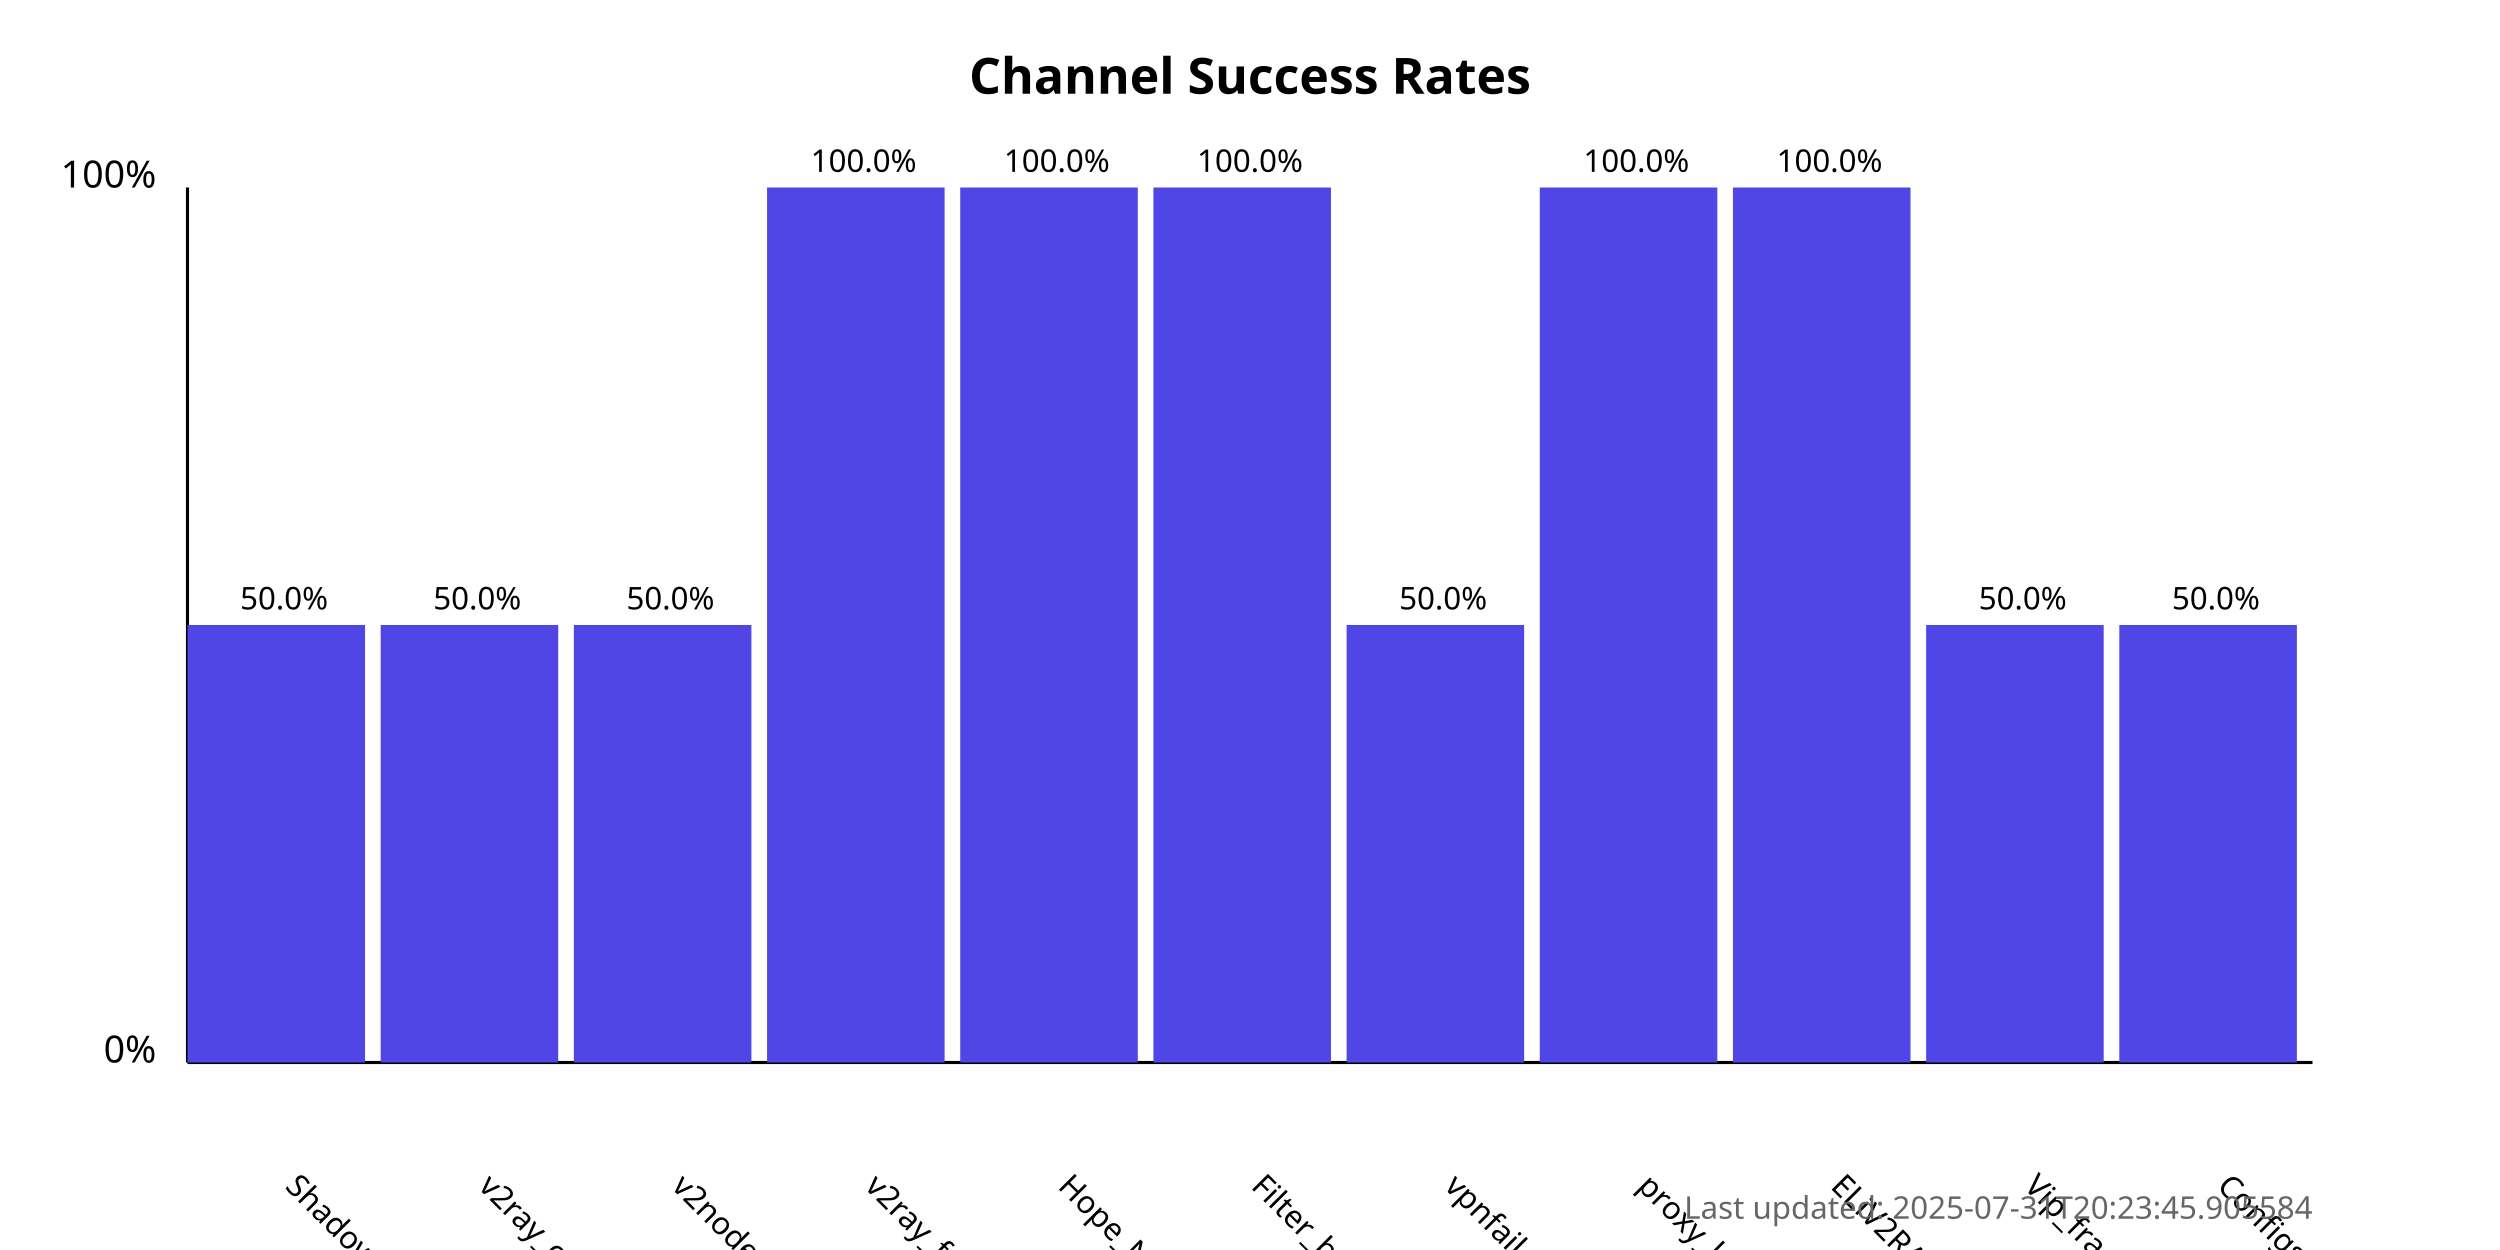
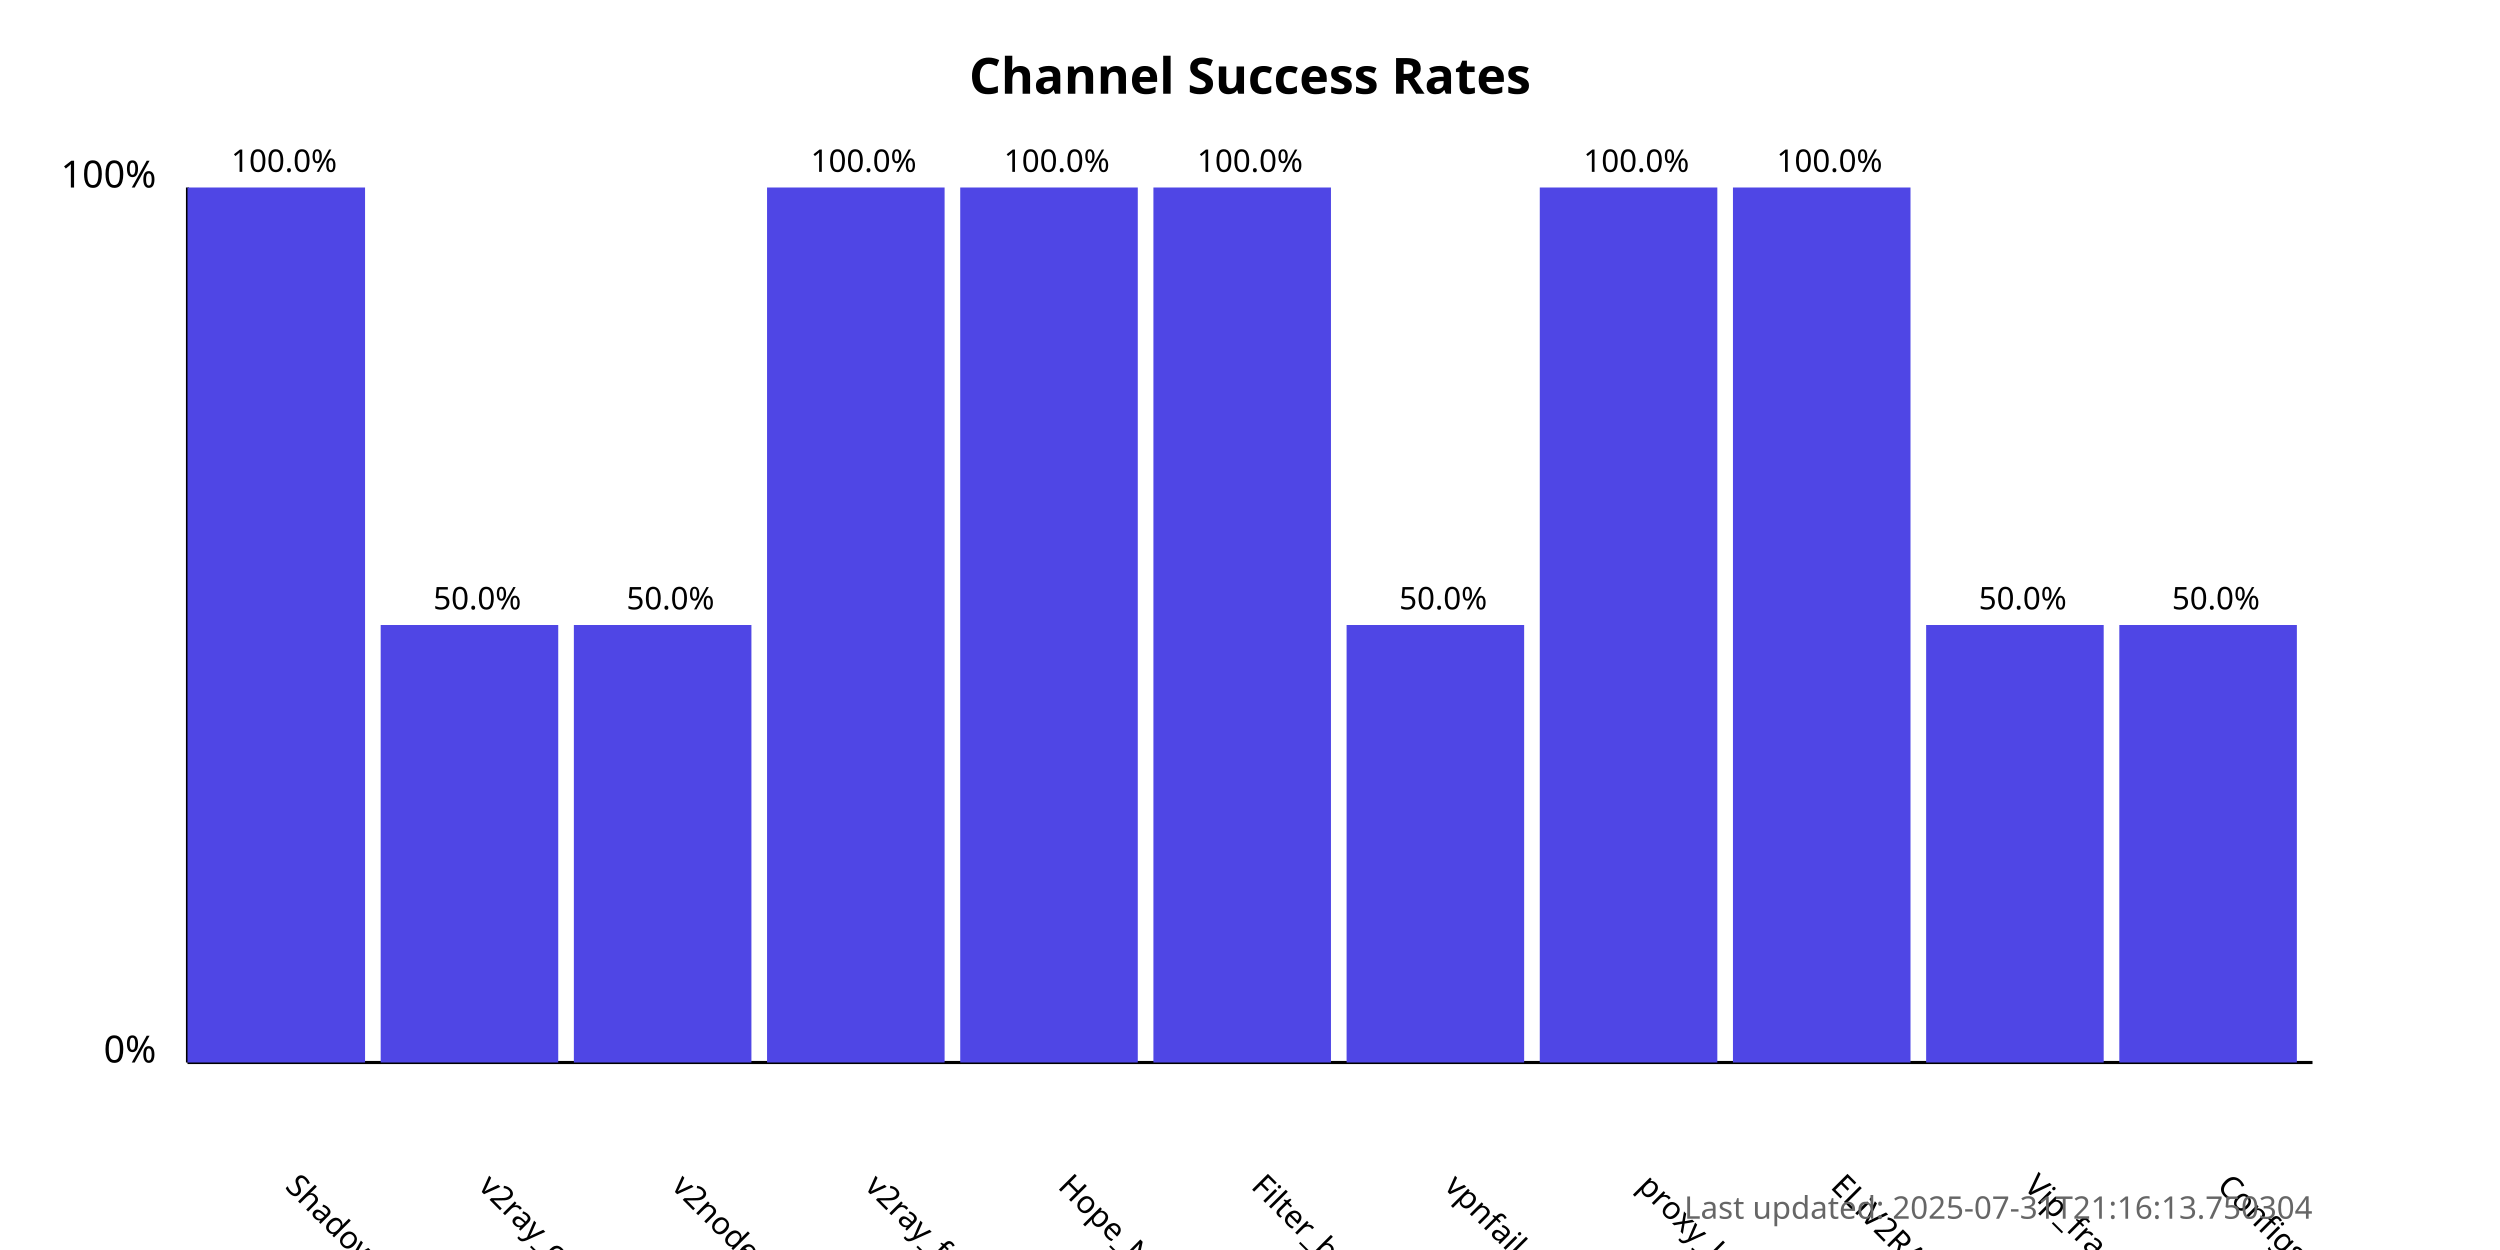
<svg xmlns="http://www.w3.org/2000/svg" width="800" height="400">
  <style>
            .chart-title { font: bold 16px sans-serif; }
            .axis-label { font: 12px sans-serif; }
            .tick-label { font: 10px sans-serif; }
            .bar { fill: #4f46e5; }
            .bar:hover { fill: #6366f1; }
            .timestamp { font: 10px sans-serif; fill: #666; }
        </style>
  <text x="400.0" y="30" text-anchor="middle" class="chart-title">
            Channel Success Rates
        </text>
  <line x1="60" y1="340" x2="60" y2="60" stroke="black" stroke-width="1" />
  <line x1="60" y1="340" x2="740" y2="340" stroke="black" stroke-width="1" />
  <text x="50" y="340" text-anchor="end" class="axis-label">0%</text>
  <text x="50" y="60" text-anchor="end" class="axis-label">100%</text>
  <g>
-     <rect x="60" y="200.0" width="56.818" height="140.0" class="bar" />
+     <rect x="60" y="60.0" width="56.818" height="280.0" class="bar" />
    <text x="90.909" y="380" transform="rotate(45, 90.90909, 380)" text-anchor="start" class="tick-label">
                ShadowProxy66
            </text>
-     <text x="90.909" y="195.0" text-anchor="middle" class="tick-label">
-                 50.0%
+     <text x="90.909" y="55.0" text-anchor="middle" class="tick-label">
+                 100.0%
            </text>
  </g>
  <g>
    <rect x="121.818" y="200.0" width="56.818" height="140.0" class="bar" />
    <text x="152.727" y="380" transform="rotate(45, 152.7273, 380)" text-anchor="start" class="tick-label">
                v2ray_configs_pool
            </text>
    <text x="152.727" y="195.0" text-anchor="middle" class="tick-label">
                50.0%
            </text>
  </g>
  <g>
    <rect x="183.636" y="200.0" width="56.818" height="140.0" class="bar" />
    <text x="214.545" y="380" transform="rotate(45, 214.5455, 380)" text-anchor="start" class="tick-label">
                v2nodes
            </text>
    <text x="214.545" y="195.0" text-anchor="middle" class="tick-label">
                50.0%
            </text>
  </g>
  <g>
    <rect x="245.455" y="60.0" width="56.818" height="280.0" class="bar" />
    <text x="276.364" y="380" transform="rotate(45, 276.3636, 380)" text-anchor="start" class="tick-label">
                v2ray_free_conf
            </text>
    <text x="276.364" y="55.0" text-anchor="middle" class="tick-label">
                100.0%
            </text>
  </g>
  <g>
    <rect x="307.273" y="60.0" width="56.818" height="280.0" class="bar" />
    <text x="338.182" y="380" transform="rotate(45, 338.1818, 380)" text-anchor="start" class="tick-label">
                Hope_Net
            </text>
    <text x="338.182" y="55.0" text-anchor="middle" class="tick-label">
                100.0%
            </text>
  </g>
  <g>
    <rect x="369.091" y="60.0" width="56.818" height="280.0" class="bar" />
    <text x="400.0" y="380" transform="rotate(45, 400.0, 380)" text-anchor="start" class="tick-label">
                Filter_breaker
            </text>
    <text x="400.0" y="55.0" text-anchor="middle" class="tick-label">
                100.0%
            </text>
  </g>
  <g>
    <rect x="430.909" y="200.0" width="56.818" height="140.0" class="bar" />
    <text x="461.818" y="380" transform="rotate(45, 461.8182, 380)" text-anchor="start" class="tick-label">
                vpnfail_vless
            </text>
    <text x="461.818" y="195.0" text-anchor="middle" class="tick-label">
                50.0%
            </text>
  </g>
  <g>
    <rect x="492.727" y="60.0" width="56.818" height="280.0" class="bar" />
    <text x="523.636" y="380" transform="rotate(45, 523.6364, 380)" text-anchor="start" class="tick-label">
                proxy_kafee
            </text>
    <text x="523.636" y="55.0" text-anchor="middle" class="tick-label">
                100.0%
            </text>
  </g>
  <g>
    <rect x="554.545" y="60.0" width="56.818" height="280.0" class="bar" />
    <text x="585.455" y="380" transform="rotate(45, 585.4545, 380)" text-anchor="start" class="tick-label">
                ELiV2RAY
            </text>
    <text x="585.455" y="55.0" text-anchor="middle" class="tick-label">
                100.0%
            </text>
  </g>
  <g>
    <rect x="616.364" y="200.0" width="56.818" height="140.0" class="bar" />
    <text x="647.273" y="380" transform="rotate(45, 647.2727, 380)" text-anchor="start" class="tick-label">
                Vip_fragment_v2ray
            </text>
    <text x="647.273" y="195.0" text-anchor="middle" class="tick-label">
                50.0%
            </text>
  </g>
  <g>
    <rect x="678.182" y="200.0" width="56.818" height="140.0" class="bar" />
    <text x="709.091" y="380" transform="rotate(45, 709.0909, 380)" text-anchor="start" class="tick-label">
                ConfigsHubPlus
            </text>
    <text x="709.091" y="195.0" text-anchor="middle" class="tick-label">
                50.0%
            </text>
  </g>
  <text x="740" y="390" text-anchor="end" class="timestamp">
-             Last updated: 2025-07-31T20:23:45.905584
+             Last updated: 2025-07-31T21:16:13.750304
        </text>
</svg>
